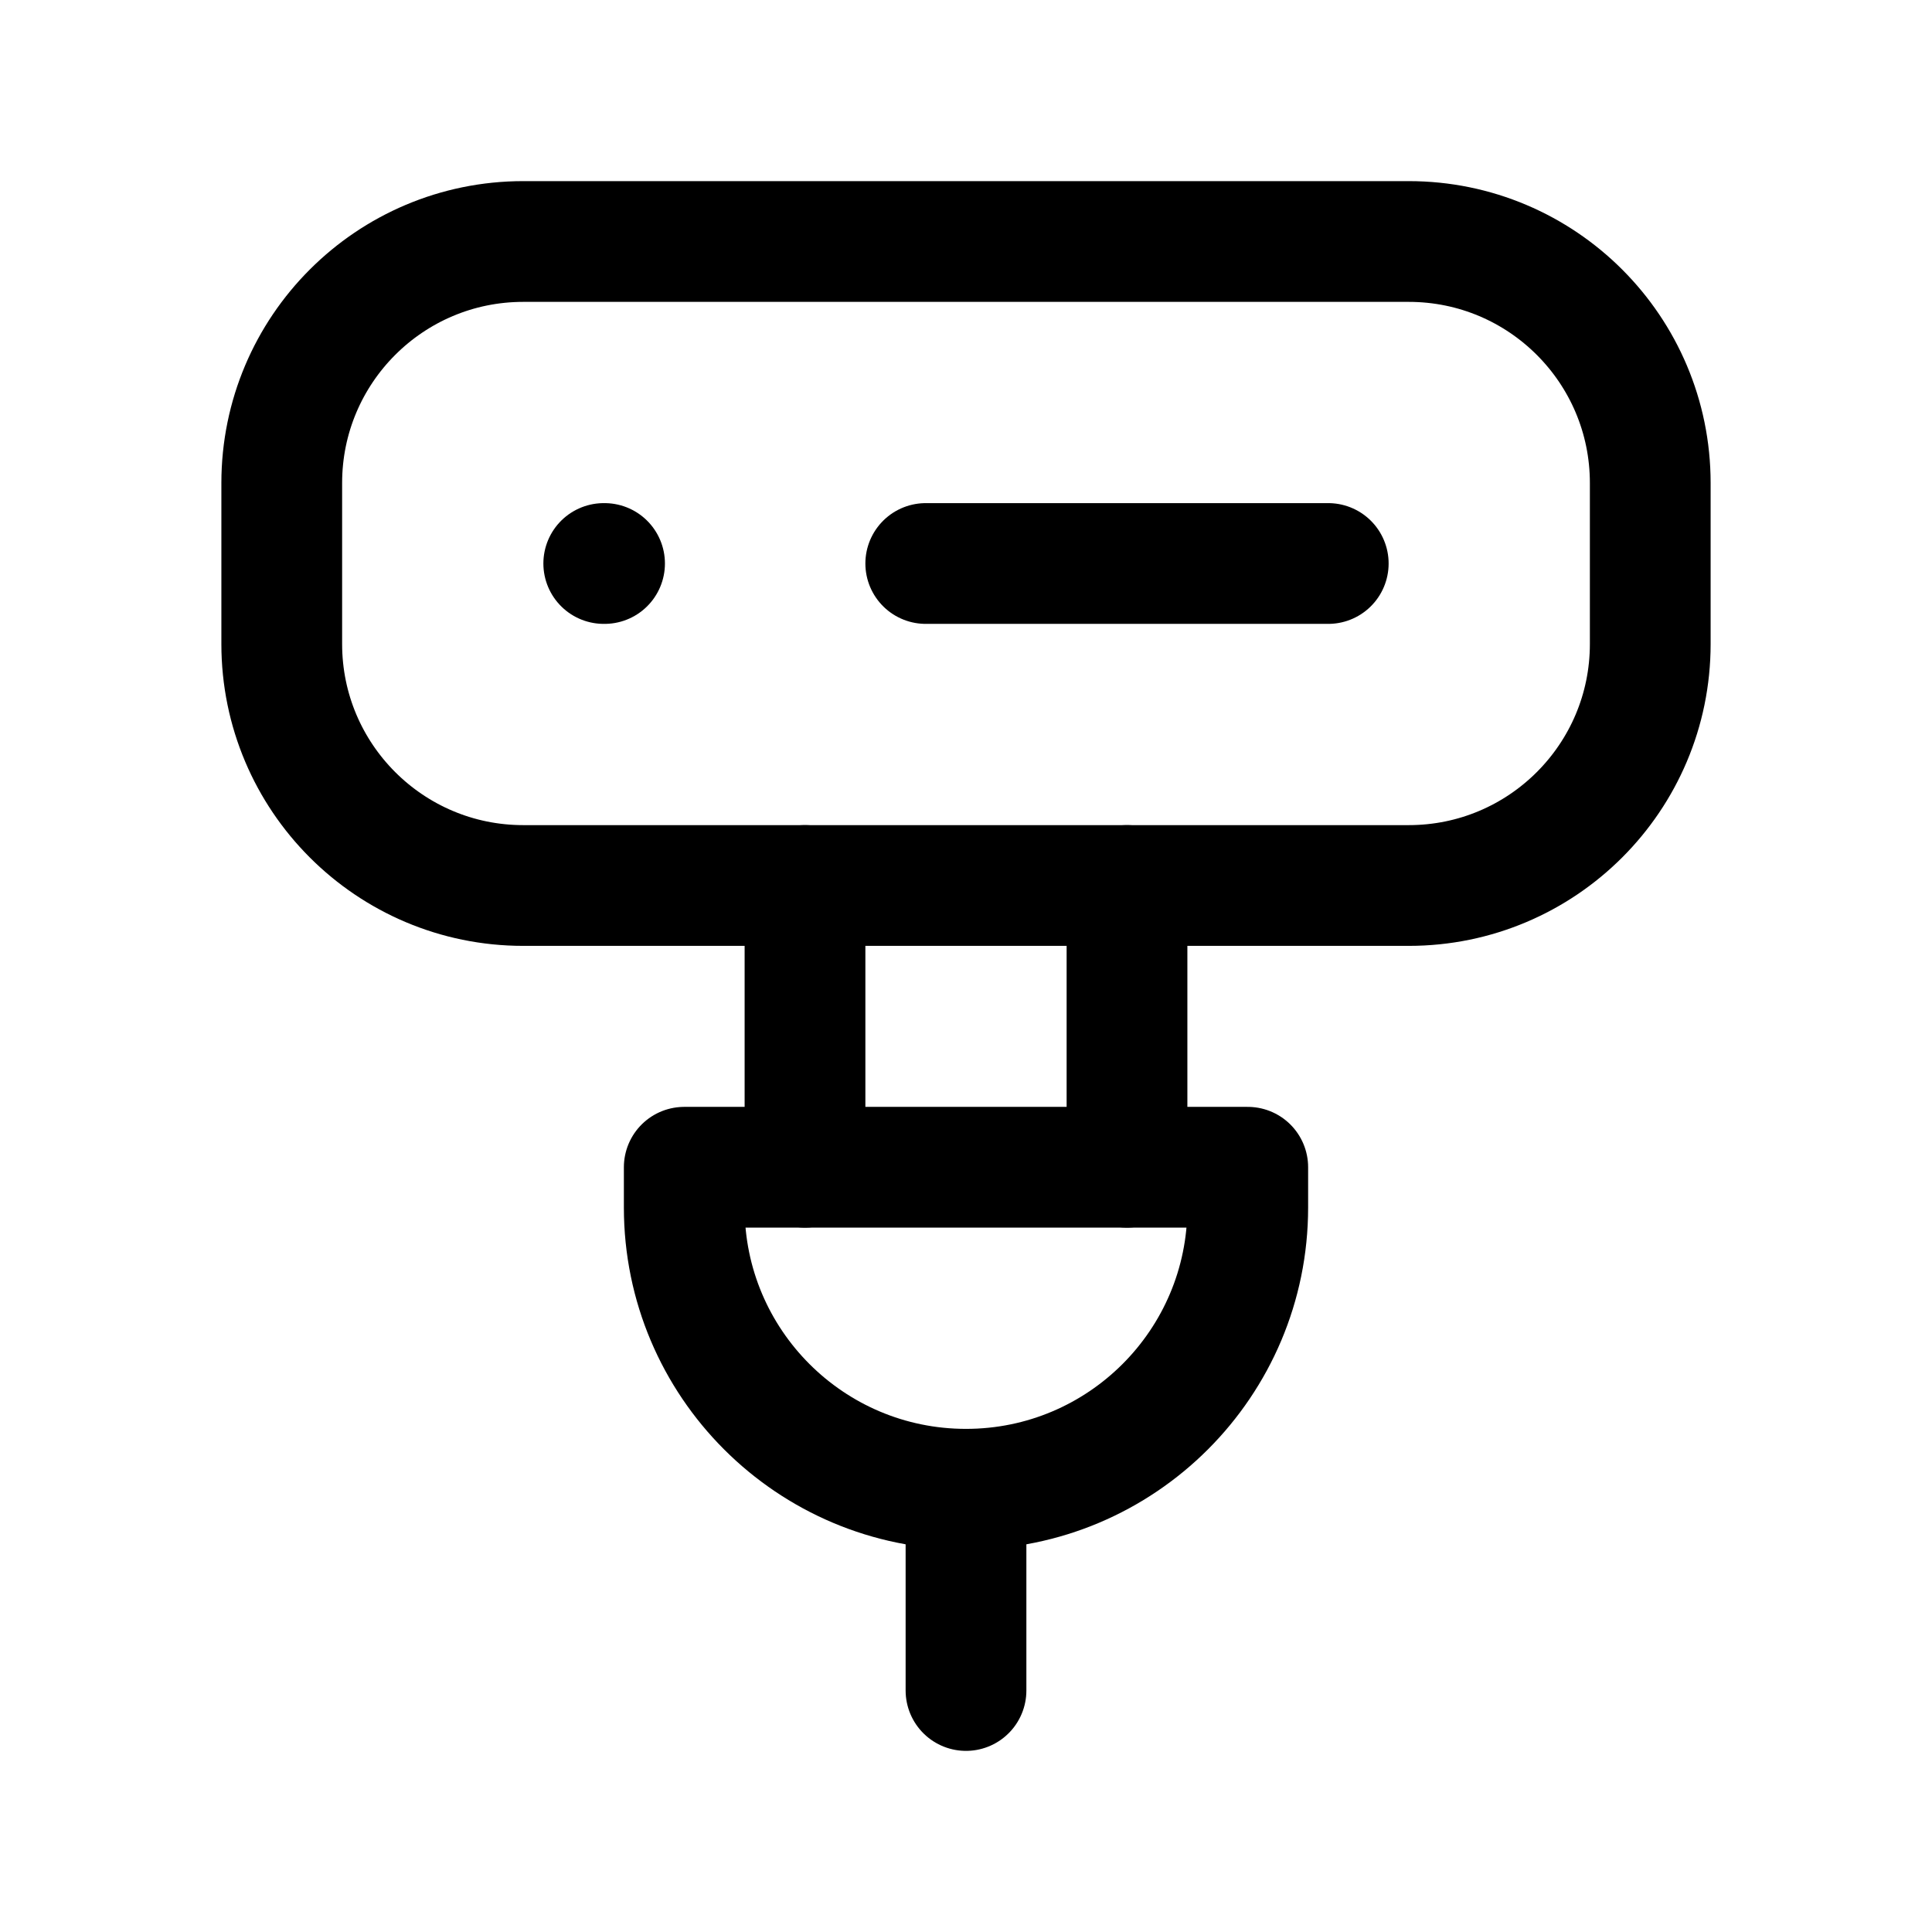
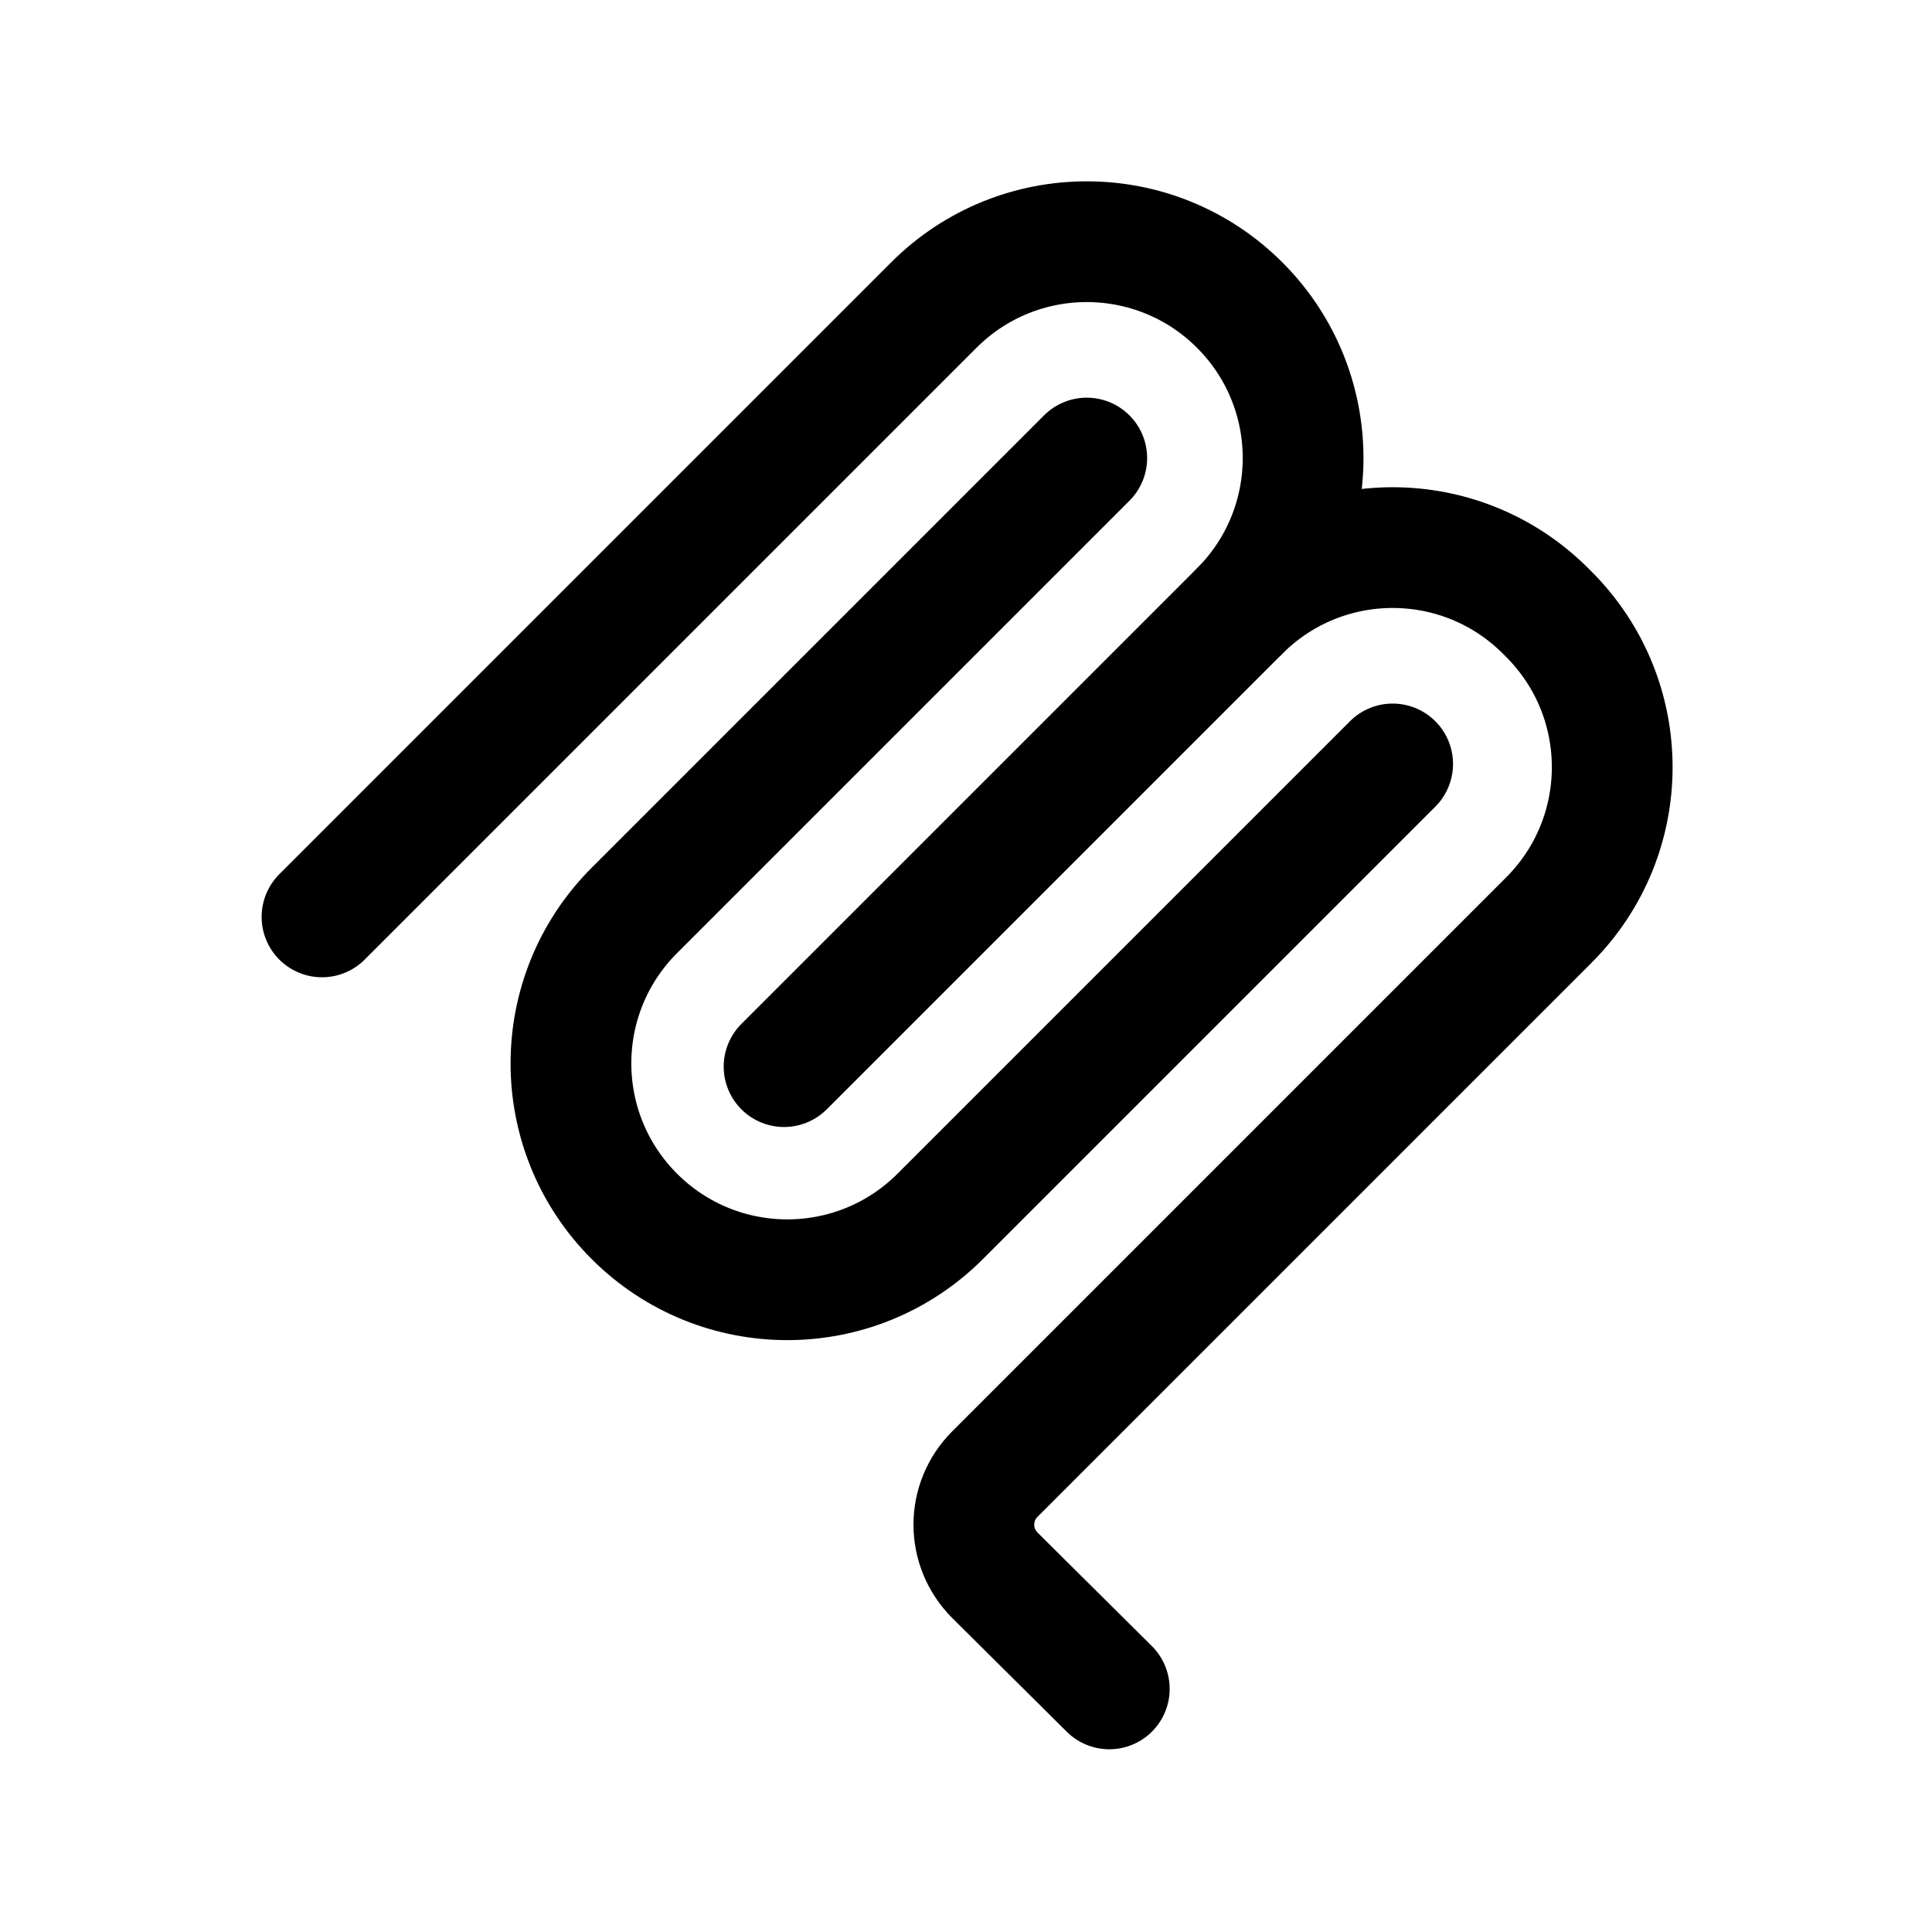
<svg xmlns="http://www.w3.org/2000/svg" viewBox="0 0 24 24" fill="none" stroke="currentColor" stroke-width="1.5" stroke-linecap="round" stroke-linejoin="round">
-   <rect x="3.5" y="3" width="17" height="8" rx="3" />
-   <path class="dot" d="M7.5 7h.01" />
-   <path d="M11.5 7h5" />
-   <path d="M10 11v3.5" />
-   <path d="M14 11v3.5" />
-   <path d="M10 14.5H8.5v.5a3.5 3.5 0 0 0 7 0v-.5Z" />
-   <path d="M12 18.5V21" />
+   <path d="M4 11.39L11.6 3.79C12.65 2.74 14.35 2.74 15.4 3.79C16.45 4.84 16.45 6.54 15.4 7.59" />
+   <path d="M9.74 13.25L15.4 7.59C16.45 6.54 18.15 6.54 19.2 7.59L19.24 7.63C20.29 8.68 20.29 10.38 19.24 11.43L12.36 18.31C12.01 18.66 12.01 19.22 12.36 19.57L13.78 20.98" />
+   <path d="M13.5 5.69L7.88 11.31C6.83 12.36 6.83 14.06 7.88 15.11C8.93 16.16 10.63 16.16 11.68 15.11L17.3 9.49" />
</svg>
